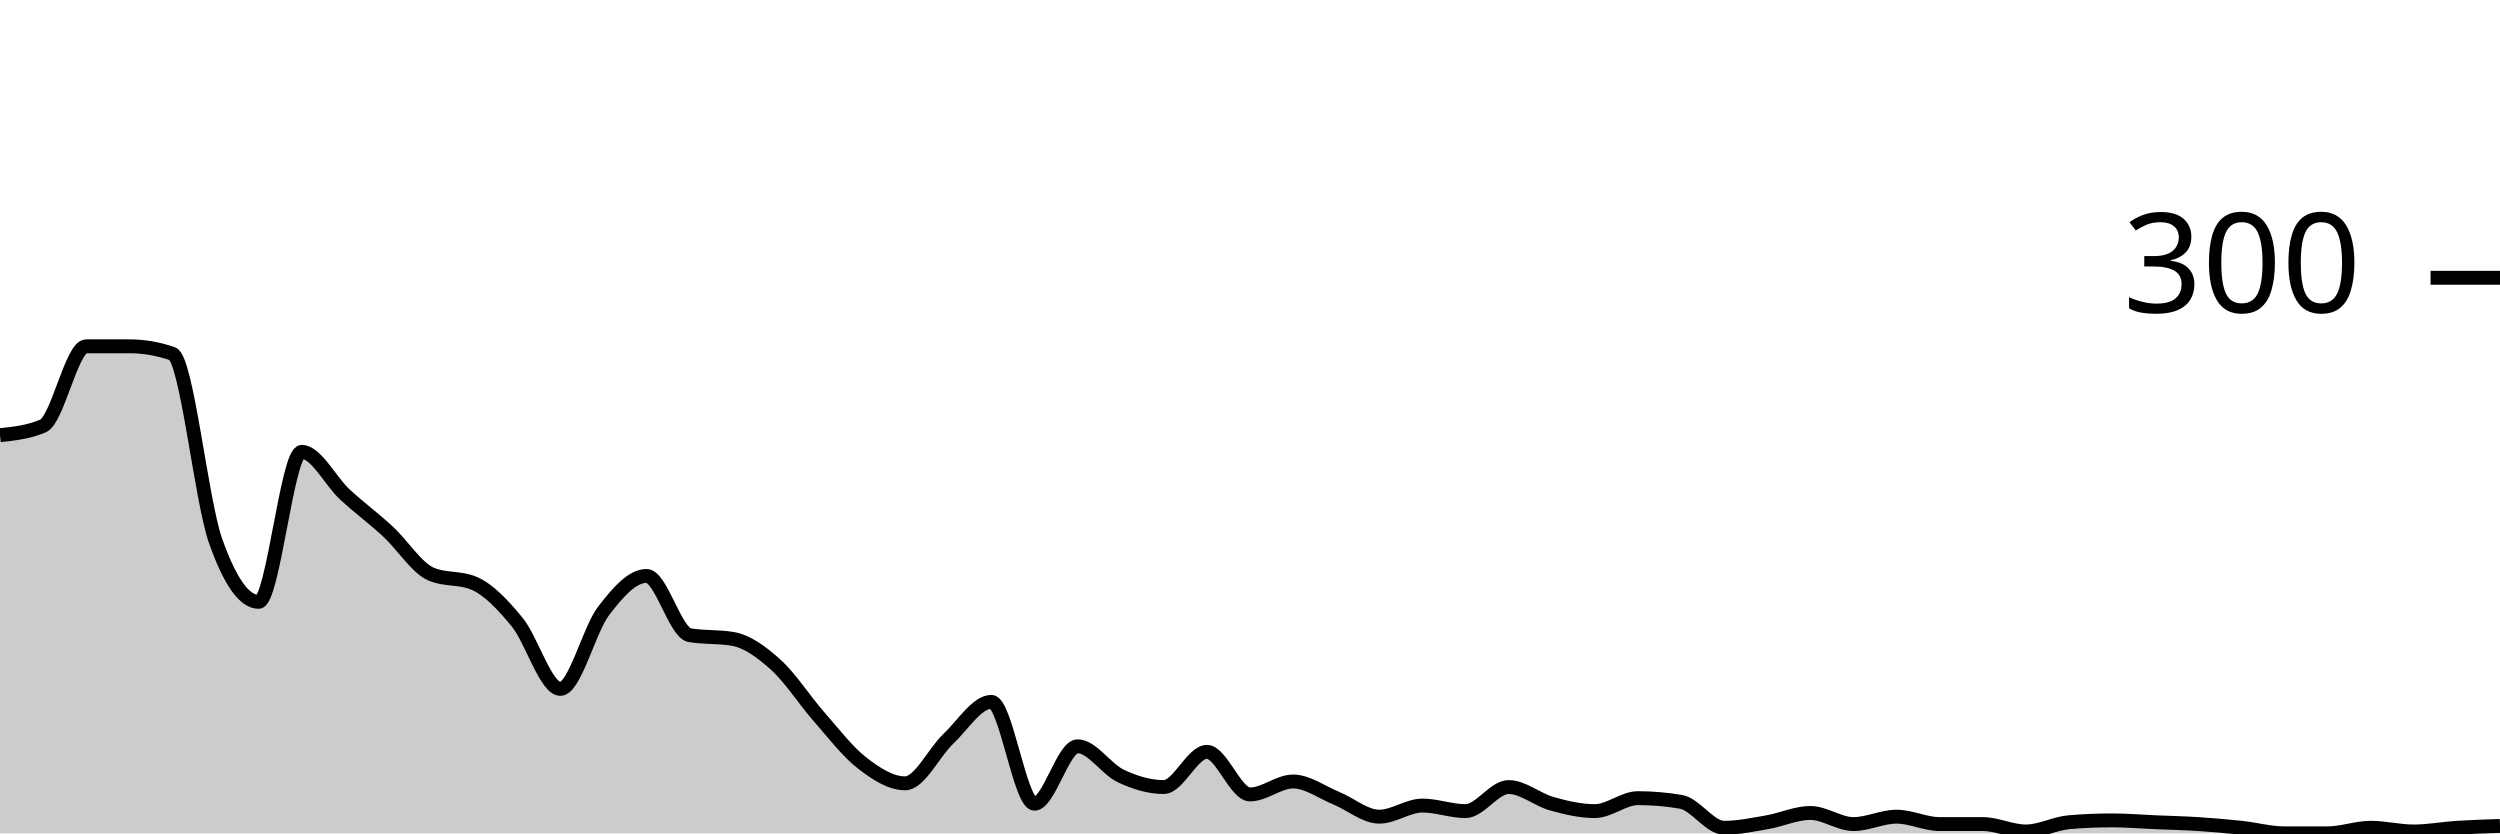
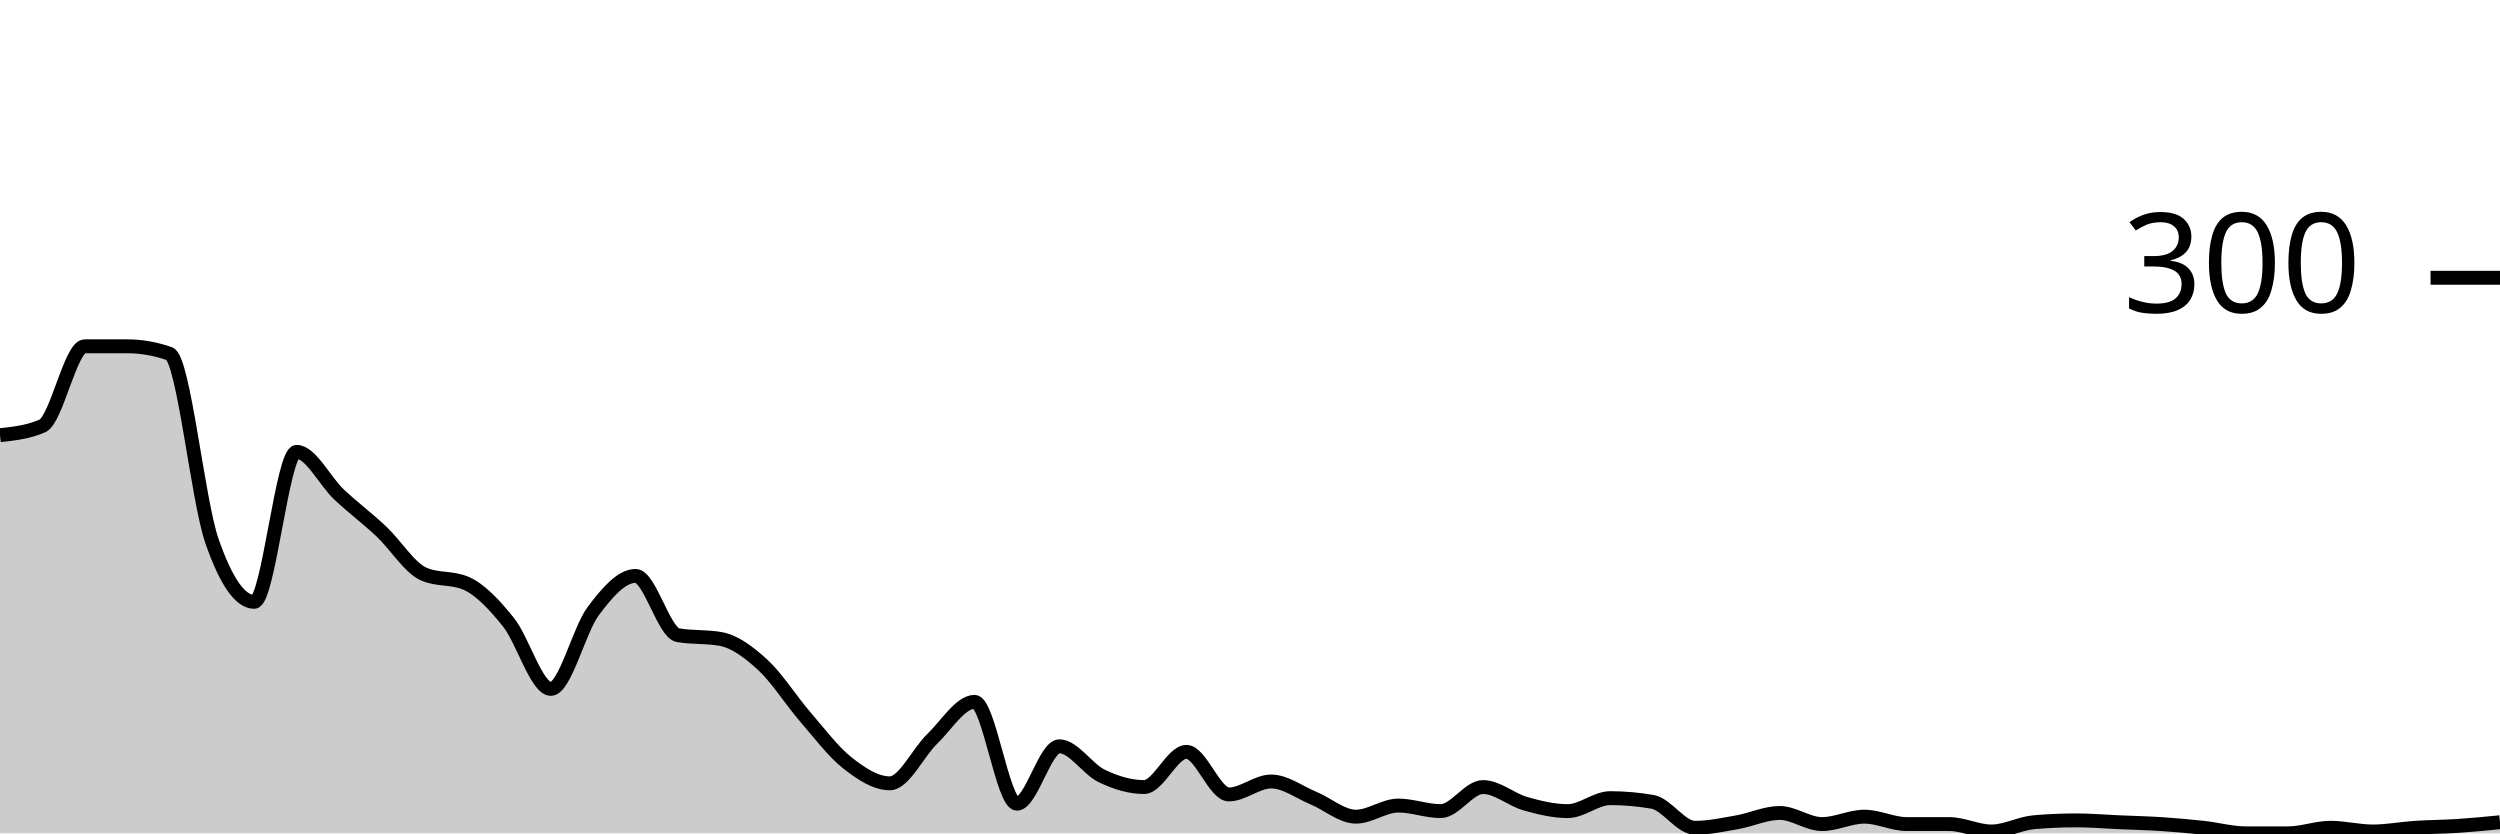
<svg xmlns="http://www.w3.org/2000/svg" viewBox="0 0 180 60">
  <g transform="translate(0,20)">
-     <path class="area" fill="rgba(0, 0, 0, 0.2)" d="M0,11.333C1.034,11.222,2.069,11.111,3.103,10.667C4.138,10.222,5.172,4.933,6.207,4.933C7.241,4.933,8.276,4.933,9.31,4.933C10.345,4.933,11.379,5.111,12.414,5.467C13.448,5.822,14.483,16,15.517,18.933C16.552,21.867,17.586,23.333,18.621,23.333C19.655,23.333,20.69,12.533,21.724,12.533C22.759,12.533,23.793,14.644,24.828,15.6C25.862,16.556,26.897,17.311,27.931,18.267C28.966,19.222,30,20.889,31.034,21.333C32.069,21.778,33.103,21.556,34.138,22C35.172,22.444,36.207,23.533,37.241,24.8C38.276,26.067,39.31,29.6,40.345,29.6C41.379,29.6,42.414,25.356,43.448,24C44.483,22.644,45.517,21.467,46.552,21.467C47.586,21.467,48.621,25.556,49.655,25.733C50.69,25.911,51.724,25.822,52.759,26C53.793,26.178,54.828,26.933,55.862,27.867C56.897,28.8,57.931,30.422,58.966,31.6C60,32.778,61.034,34.133,62.069,34.933C63.103,35.733,64.138,36.4,65.172,36.4C66.207,36.4,67.241,34.178,68.276,33.2C69.31,32.222,70.345,30.533,71.379,30.533C72.414,30.533,73.448,37.867,74.483,37.867C75.517,37.867,76.552,33.733,77.586,33.733C78.621,33.733,79.655,35.378,80.69,35.867C81.724,36.356,82.759,36.667,83.793,36.667C84.828,36.667,85.862,34.133,86.897,34.133C87.931,34.133,88.966,37.2,90,37.2C91.034,37.2,92.069,36.267,93.103,36.267C94.138,36.267,95.172,37.044,96.207,37.467C97.241,37.889,98.276,38.8,99.31,38.8C100.345,38.8,101.379,38,102.414,38C103.448,38,104.483,38.4,105.517,38.4C106.552,38.4,107.586,36.667,108.621,36.667C109.655,36.667,110.69,37.578,111.724,37.867C112.759,38.156,113.793,38.4,114.828,38.4C115.862,38.4,116.897,37.467,117.931,37.467C118.966,37.467,120,37.556,121.034,37.733C122.069,37.911,123.103,39.6,124.138,39.6C125.172,39.6,126.207,39.378,127.241,39.2C128.276,39.022,129.31,38.533,130.345,38.533C131.379,38.533,132.414,39.333,133.448,39.333C134.483,39.333,135.517,38.8,136.552,38.8C137.586,38.8,138.621,39.333,139.655,39.333C140.69,39.333,141.724,39.333,142.759,39.333C143.793,39.333,144.828,39.867,145.862,39.867C146.897,39.867,147.931,39.289,148.966,39.2C150,39.111,151.034,39.067,152.069,39.067C153.103,39.067,154.138,39.156,155.172,39.2C156.207,39.244,157.241,39.267,158.276,39.333C159.31,39.4,160.345,39.489,161.379,39.6C162.414,39.711,163.448,40,164.483,40C165.517,40,166.552,40,167.586,40C168.621,40,169.655,39.6,170.69,39.6C171.724,39.6,172.759,39.867,173.793,39.867C174.828,39.867,175.862,39.667,176.897,39.6C177.931,39.533,178.966,39.5,180,39.467L180,40C178.966,40,177.931,40,176.897,40C175.862,40,174.828,40,173.793,40C172.759,40,171.724,40,170.69,40C169.655,40,168.621,40,167.586,40C166.552,40,165.517,40,164.483,40C163.448,40,162.414,40,161.379,40C160.345,40,159.31,40,158.276,40C157.241,40,156.207,40,155.172,40C154.138,40,153.103,40,152.069,40C151.034,40,150,40,148.966,40C147.931,40,146.897,40,145.862,40C144.828,40,143.793,40,142.759,40C141.724,40,140.69,40,139.655,40C138.621,40,137.586,40,136.552,40C135.517,40,134.483,40,133.448,40C132.414,40,131.379,40,130.345,40C129.31,40,128.276,40,127.241,40C126.207,40,125.172,40,124.138,40C123.103,40,122.069,40,121.034,40C120,40,118.966,40,117.931,40C116.897,40,115.862,40,114.828,40C113.793,40,112.759,40,111.724,40C110.69,40,109.655,40,108.621,40C107.586,40,106.552,40,105.517,40C104.483,40,103.448,40,102.414,40C101.379,40,100.345,40,99.31,40C98.276,40,97.241,40,96.207,40C95.172,40,94.138,40,93.103,40C92.069,40,91.034,40,90,40C88.966,40,87.931,40,86.897,40C85.862,40,84.828,40,83.793,40C82.759,40,81.724,40,80.69,40C79.655,40,78.621,40,77.586,40C76.552,40,75.517,40,74.483,40C73.448,40,72.414,40,71.379,40C70.345,40,69.31,40,68.276,40C67.241,40,66.207,40,65.172,40C64.138,40,63.103,40,62.069,40C61.034,40,60,40,58.966,40C57.931,40,56.897,40,55.862,40C54.828,40,53.793,40,52.759,40C51.724,40,50.69,40,49.655,40C48.621,40,47.586,40,46.552,40C45.517,40,44.483,40,43.448,40C42.414,40,41.379,40,40.345,40C39.31,40,38.276,40,37.241,40C36.207,40,35.172,40,34.138,40C33.103,40,32.069,40,31.034,40C30,40,28.966,40,27.931,40C26.897,40,25.862,40,24.828,40C23.793,40,22.759,40,21.724,40C20.69,40,19.655,40,18.621,40C17.586,40,16.552,40,15.517,40C14.483,40,13.448,40,12.414,40C11.379,40,10.345,40,9.31,40C8.276,40,7.241,40,6.207,40C5.172,40,4.138,40,3.103,40C2.069,40,1.034,40,0,40Z" />
-     <path class="line" stroke="black" fill="none" d="M0,11.333C1.034,11.222,2.069,11.111,3.103,10.667C4.138,10.222,5.172,4.933,6.207,4.933C7.241,4.933,8.276,4.933,9.31,4.933C10.345,4.933,11.379,5.111,12.414,5.467C13.448,5.822,14.483,16,15.517,18.933C16.552,21.867,17.586,23.333,18.621,23.333C19.655,23.333,20.69,12.533,21.724,12.533C22.759,12.533,23.793,14.644,24.828,15.6C25.862,16.556,26.897,17.311,27.931,18.267C28.966,19.222,30,20.889,31.034,21.333C32.069,21.778,33.103,21.556,34.138,22C35.172,22.444,36.207,23.533,37.241,24.8C38.276,26.067,39.31,29.6,40.345,29.6C41.379,29.6,42.414,25.356,43.448,24C44.483,22.644,45.517,21.467,46.552,21.467C47.586,21.467,48.621,25.556,49.655,25.733C50.69,25.911,51.724,25.822,52.759,26C53.793,26.178,54.828,26.933,55.862,27.867C56.897,28.8,57.931,30.422,58.966,31.6C60,32.778,61.034,34.133,62.069,34.933C63.103,35.733,64.138,36.4,65.172,36.4C66.207,36.4,67.241,34.178,68.276,33.2C69.31,32.222,70.345,30.533,71.379,30.533C72.414,30.533,73.448,37.867,74.483,37.867C75.517,37.867,76.552,33.733,77.586,33.733C78.621,33.733,79.655,35.378,80.69,35.867C81.724,36.356,82.759,36.667,83.793,36.667C84.828,36.667,85.862,34.133,86.897,34.133C87.931,34.133,88.966,37.2,90,37.2C91.034,37.2,92.069,36.267,93.103,36.267C94.138,36.267,95.172,37.044,96.207,37.467C97.241,37.889,98.276,38.8,99.31,38.8C100.345,38.8,101.379,38,102.414,38C103.448,38,104.483,38.4,105.517,38.4C106.552,38.4,107.586,36.667,108.621,36.667C109.655,36.667,110.69,37.578,111.724,37.867C112.759,38.156,113.793,38.4,114.828,38.4C115.862,38.4,116.897,37.467,117.931,37.467C118.966,37.467,120,37.556,121.034,37.733C122.069,37.911,123.103,39.6,124.138,39.6C125.172,39.6,126.207,39.378,127.241,39.2C128.276,39.022,129.31,38.533,130.345,38.533C131.379,38.533,132.414,39.333,133.448,39.333C134.483,39.333,135.517,38.8,136.552,38.8C137.586,38.8,138.621,39.333,139.655,39.333C140.69,39.333,141.724,39.333,142.759,39.333C143.793,39.333,144.828,39.867,145.862,39.867C146.897,39.867,147.931,39.289,148.966,39.2C150,39.111,151.034,39.067,152.069,39.067C153.103,39.067,154.138,39.156,155.172,39.2C156.207,39.244,157.241,39.267,158.276,39.333C159.31,39.4,160.345,39.489,161.379,39.6C162.414,39.711,163.448,40,164.483,40C165.517,40,166.552,40,167.586,40C168.621,40,169.655,39.6,170.69,39.6C171.724,39.6,172.759,39.867,173.793,39.867C174.828,39.867,175.862,39.667,176.897,39.6C177.931,39.533,178.966,39.5,180,39.467" />
+     <path class="area" fill="rgba(0, 0, 0, 0.2)" d="M0,11.333C1.017,11.222,2.034,11.111,3.051,10.667C4.068,10.222,5.085,4.933,6.102,4.933C7.119,4.933,8.136,4.933,9.153,4.933C10.169,4.933,11.186,5.111,12.203,5.467C13.22,5.822,14.237,16,15.254,18.933C16.271,21.867,17.288,23.333,18.305,23.333C19.322,23.333,20.339,12.533,21.356,12.533C22.373,12.533,23.39,14.644,24.407,15.6C25.424,16.556,26.441,17.311,27.458,18.267C28.475,19.222,29.492,20.889,30.508,21.333C31.525,21.778,32.542,21.556,33.559,22C34.576,22.444,35.593,23.533,36.61,24.8C37.627,26.067,38.644,29.6,39.661,29.6C40.678,29.6,41.695,25.356,42.712,24C43.729,22.644,44.746,21.467,45.763,21.467C46.78,21.467,47.797,25.556,48.814,25.733C49.831,25.911,50.847,25.822,51.864,26C52.881,26.178,53.898,26.933,54.915,27.867C55.932,28.8,56.949,30.422,57.966,31.6C58.983,32.778,60,34.133,61.017,34.933C62.034,35.733,63.051,36.4,64.068,36.4C65.085,36.4,66.102,34.178,67.119,33.2C68.136,32.222,69.153,30.533,70.169,30.533C71.186,30.533,72.203,37.867,73.22,37.867C74.237,37.867,75.254,33.733,76.271,33.733C77.288,33.733,78.305,35.378,79.322,35.867C80.339,36.356,81.356,36.667,82.373,36.667C83.39,36.667,84.407,34.133,85.424,34.133C86.441,34.133,87.458,37.2,88.475,37.2C89.492,37.2,90.508,36.267,91.525,36.267C92.542,36.267,93.559,37.044,94.576,37.467C95.593,37.889,96.61,38.8,97.627,38.8C98.644,38.8,99.661,38,100.678,38C101.695,38,102.712,38.4,103.729,38.4C104.746,38.4,105.763,36.667,106.78,36.667C107.797,36.667,108.814,37.578,109.831,37.867C110.847,38.156,111.864,38.4,112.881,38.4C113.898,38.4,114.915,37.467,115.932,37.467C116.949,37.467,117.966,37.556,118.983,37.733C120,37.911,121.017,39.6,122.034,39.6C123.051,39.6,124.068,39.378,125.085,39.2C126.102,39.022,127.119,38.533,128.136,38.533C129.153,38.533,130.169,39.333,131.186,39.333C132.203,39.333,133.22,38.8,134.237,38.8C135.254,38.8,136.271,39.333,137.288,39.333C138.305,39.333,139.322,39.333,140.339,39.333C141.356,39.333,142.373,39.867,143.39,39.867C144.407,39.867,145.424,39.289,146.441,39.2C147.458,39.111,148.475,39.067,149.492,39.067C150.508,39.067,151.525,39.156,152.542,39.2C153.559,39.244,154.576,39.267,155.593,39.333C156.61,39.4,157.627,39.489,158.644,39.6C159.661,39.711,160.678,40,161.695,40C162.712,40,163.729,40,164.746,40C165.763,40,166.78,39.6,167.797,39.6C168.814,39.6,169.831,39.867,170.847,39.867C171.864,39.867,172.881,39.667,173.898,39.6C174.915,39.533,175.932,39.533,176.949,39.467C177.966,39.4,178.983,39.3,180,39.2L180,40C178.983,40,177.966,40,176.949,40C175.932,40,174.915,40,173.898,40C172.881,40,171.864,40,170.847,40C169.831,40,168.814,40,167.797,40C166.78,40,165.763,40,164.746,40C163.729,40,162.712,40,161.695,40C160.678,40,159.661,40,158.644,40C157.627,40,156.61,40,155.593,40C154.576,40,153.559,40,152.542,40C151.525,40,150.508,40,149.492,40C148.475,40,147.458,40,146.441,40C145.424,40,144.407,40,143.39,40C142.373,40,141.356,40,140.339,40C139.322,40,138.305,40,137.288,40C136.271,40,135.254,40,134.237,40C133.22,40,132.203,40,131.186,40C130.169,40,129.153,40,128.136,40C127.119,40,126.102,40,125.085,40C124.068,40,123.051,40,122.034,40C121.017,40,120,40,118.983,40C117.966,40,116.949,40,115.932,40C114.915,40,113.898,40,112.881,40C111.864,40,110.847,40,109.831,40C108.814,40,107.797,40,106.78,40C105.763,40,104.746,40,103.729,40C102.712,40,101.695,40,100.678,40C99.661,40,98.644,40,97.627,40C96.61,40,95.593,40,94.576,40C93.559,40,92.542,40,91.525,40C90.508,40,89.492,40,88.475,40C87.458,40,86.441,40,85.424,40C84.407,40,83.39,40,82.373,40C81.356,40,80.339,40,79.322,40C78.305,40,77.288,40,76.271,40C75.254,40,74.237,40,73.22,40C72.203,40,71.186,40,70.169,40C69.153,40,68.136,40,67.119,40C66.102,40,65.085,40,64.068,40C63.051,40,62.034,40,61.017,40C60,40,58.983,40,57.966,40C56.949,40,55.932,40,54.915,40C53.898,40,52.881,40,51.864,40C50.847,40,49.831,40,48.814,40C47.797,40,46.78,40,45.763,40C44.746,40,43.729,40,42.712,40C41.695,40,40.678,40,39.661,40C38.644,40,37.627,40,36.61,40C35.593,40,34.576,40,33.559,40C32.542,40,31.525,40,30.508,40C29.492,40,28.475,40,27.458,40C26.441,40,25.424,40,24.407,40C23.39,40,22.373,40,21.356,40C20.339,40,19.322,40,18.305,40C17.288,40,16.271,40,15.254,40C14.237,40,13.22,40,12.203,40C11.186,40,10.169,40,9.153,40C8.136,40,7.119,40,6.102,40C5.085,40,4.068,40,3.051,40C2.034,40,1.017,40,0,40Z" />
+     <path class="line" stroke="black" fill="none" d="M0,11.333C1.017,11.222,2.034,11.111,3.051,10.667C4.068,10.222,5.085,4.933,6.102,4.933C7.119,4.933,8.136,4.933,9.153,4.933C10.169,4.933,11.186,5.111,12.203,5.467C13.22,5.822,14.237,16,15.254,18.933C16.271,21.867,17.288,23.333,18.305,23.333C19.322,23.333,20.339,12.533,21.356,12.533C22.373,12.533,23.39,14.644,24.407,15.6C25.424,16.556,26.441,17.311,27.458,18.267C28.475,19.222,29.492,20.889,30.508,21.333C31.525,21.778,32.542,21.556,33.559,22C34.576,22.444,35.593,23.533,36.61,24.8C37.627,26.067,38.644,29.6,39.661,29.6C40.678,29.6,41.695,25.356,42.712,24C43.729,22.644,44.746,21.467,45.763,21.467C46.78,21.467,47.797,25.556,48.814,25.733C49.831,25.911,50.847,25.822,51.864,26C52.881,26.178,53.898,26.933,54.915,27.867C55.932,28.8,56.949,30.422,57.966,31.6C58.983,32.778,60,34.133,61.017,34.933C62.034,35.733,63.051,36.4,64.068,36.4C65.085,36.4,66.102,34.178,67.119,33.2C68.136,32.222,69.153,30.533,70.169,30.533C71.186,30.533,72.203,37.867,73.22,37.867C74.237,37.867,75.254,33.733,76.271,33.733C77.288,33.733,78.305,35.378,79.322,35.867C80.339,36.356,81.356,36.667,82.373,36.667C83.39,36.667,84.407,34.133,85.424,34.133C86.441,34.133,87.458,37.2,88.475,37.2C89.492,37.2,90.508,36.267,91.525,36.267C92.542,36.267,93.559,37.044,94.576,37.467C95.593,37.889,96.61,38.8,97.627,38.8C98.644,38.8,99.661,38,100.678,38C101.695,38,102.712,38.4,103.729,38.4C104.746,38.4,105.763,36.667,106.78,36.667C107.797,36.667,108.814,37.578,109.831,37.867C110.847,38.156,111.864,38.4,112.881,38.4C113.898,38.4,114.915,37.467,115.932,37.467C116.949,37.467,117.966,37.556,118.983,37.733C120,37.911,121.017,39.6,122.034,39.6C123.051,39.6,124.068,39.378,125.085,39.2C126.102,39.022,127.119,38.533,128.136,38.533C129.153,38.533,130.169,39.333,131.186,39.333C132.203,39.333,133.22,38.8,134.237,38.8C135.254,38.8,136.271,39.333,137.288,39.333C138.305,39.333,139.322,39.333,140.339,39.333C141.356,39.333,142.373,39.867,143.39,39.867C144.407,39.867,145.424,39.289,146.441,39.2C147.458,39.111,148.475,39.067,149.492,39.067C150.508,39.067,151.525,39.156,152.542,39.2C153.559,39.244,154.576,39.267,155.593,39.333C156.61,39.4,157.627,39.489,158.644,39.6C159.661,39.711,160.678,40,161.695,40C162.712,40,163.729,40,164.746,40C165.763,40,166.78,39.6,167.797,39.6C168.814,39.6,169.831,39.867,170.847,39.867C171.864,39.867,172.881,39.667,173.898,39.6C174.915,39.533,175.932,39.533,176.949,39.467C177.966,39.4,178.983,39.3,180,39.2" />
    <path class="axis-ceiling" stroke-width="1" stroke="black" fill="none" d="M175,0L180,0" />
    <text class="axis-ceiling-label" font-family="sans-serif" text-anchor="end" font-size="10px" x="170" y="2.5">300</text>
  </g>
</svg>
